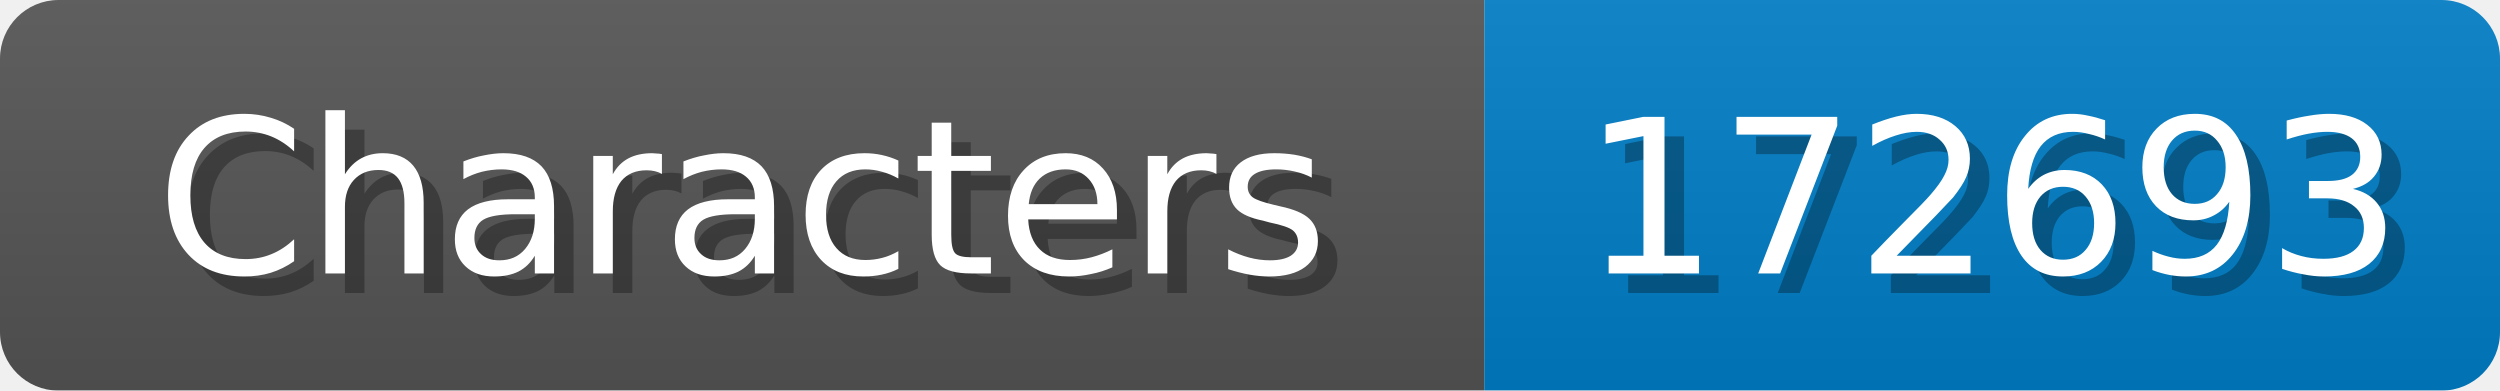
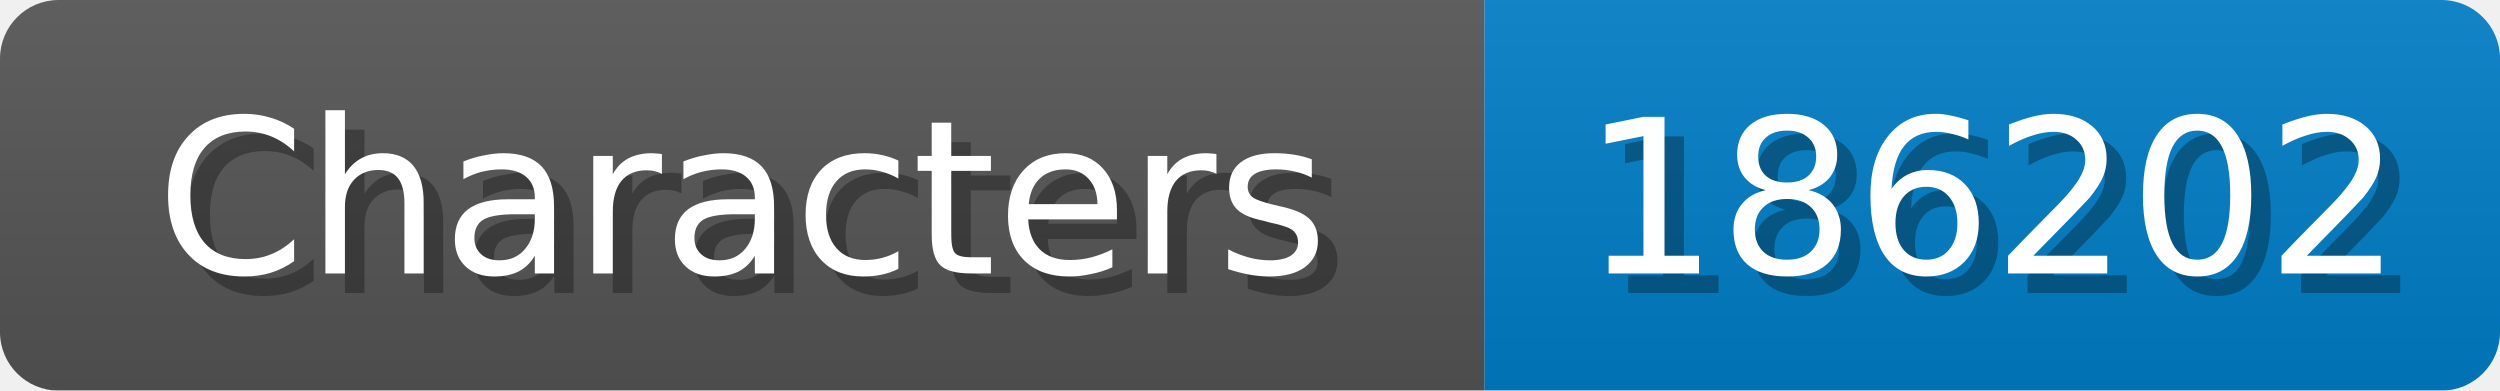
<svg xmlns="http://www.w3.org/2000/svg" width="128" height="20">
  <linearGradient id="b" x2="0" y2="100%">
    <stop offset="0" stop-color="#bbb" stop-opacity=".1" />
    <stop offset="1" stop-opacity=".1" />
  </linearGradient>
  <mask id="anybadge_1">
    <rect width="128" height="20" rx="3" fill="#fff" />
  </mask>
  <g mask="url(#anybadge_1)">
    <path fill="#555" d="M0 0h76v20H0z" />
    <path fill="#007ec6" d="M76 0h52v20H76z" />
    <path fill="url(#b)" d="M0 0h128v20H0z" />
  </g>
  <g fill="#fff" text-anchor="middle" font-family="DejaVu Sans,Verdana,Geneva,sans-serif" font-size="11">
    <text x="39.0" y="15" fill="#010101" fill-opacity=".3">Characters</text>
    <text x="38.0" y="14">Characters</text>
  </g>
  <g fill="#fff" text-anchor="middle" font-family="DejaVu Sans,Verdana,Geneva,sans-serif" font-size="11">
-     <text x="103.0" y="15" fill="#010101" fill-opacity=".3">172693</text>
-     <text x="102.0" y="14">172693</text>
+     <text x="103.0" y="15" fill="#010101" fill-opacity=".3">186202</text>
+     <text x="102.0" y="14">186202</text>
  </g>
</svg>
